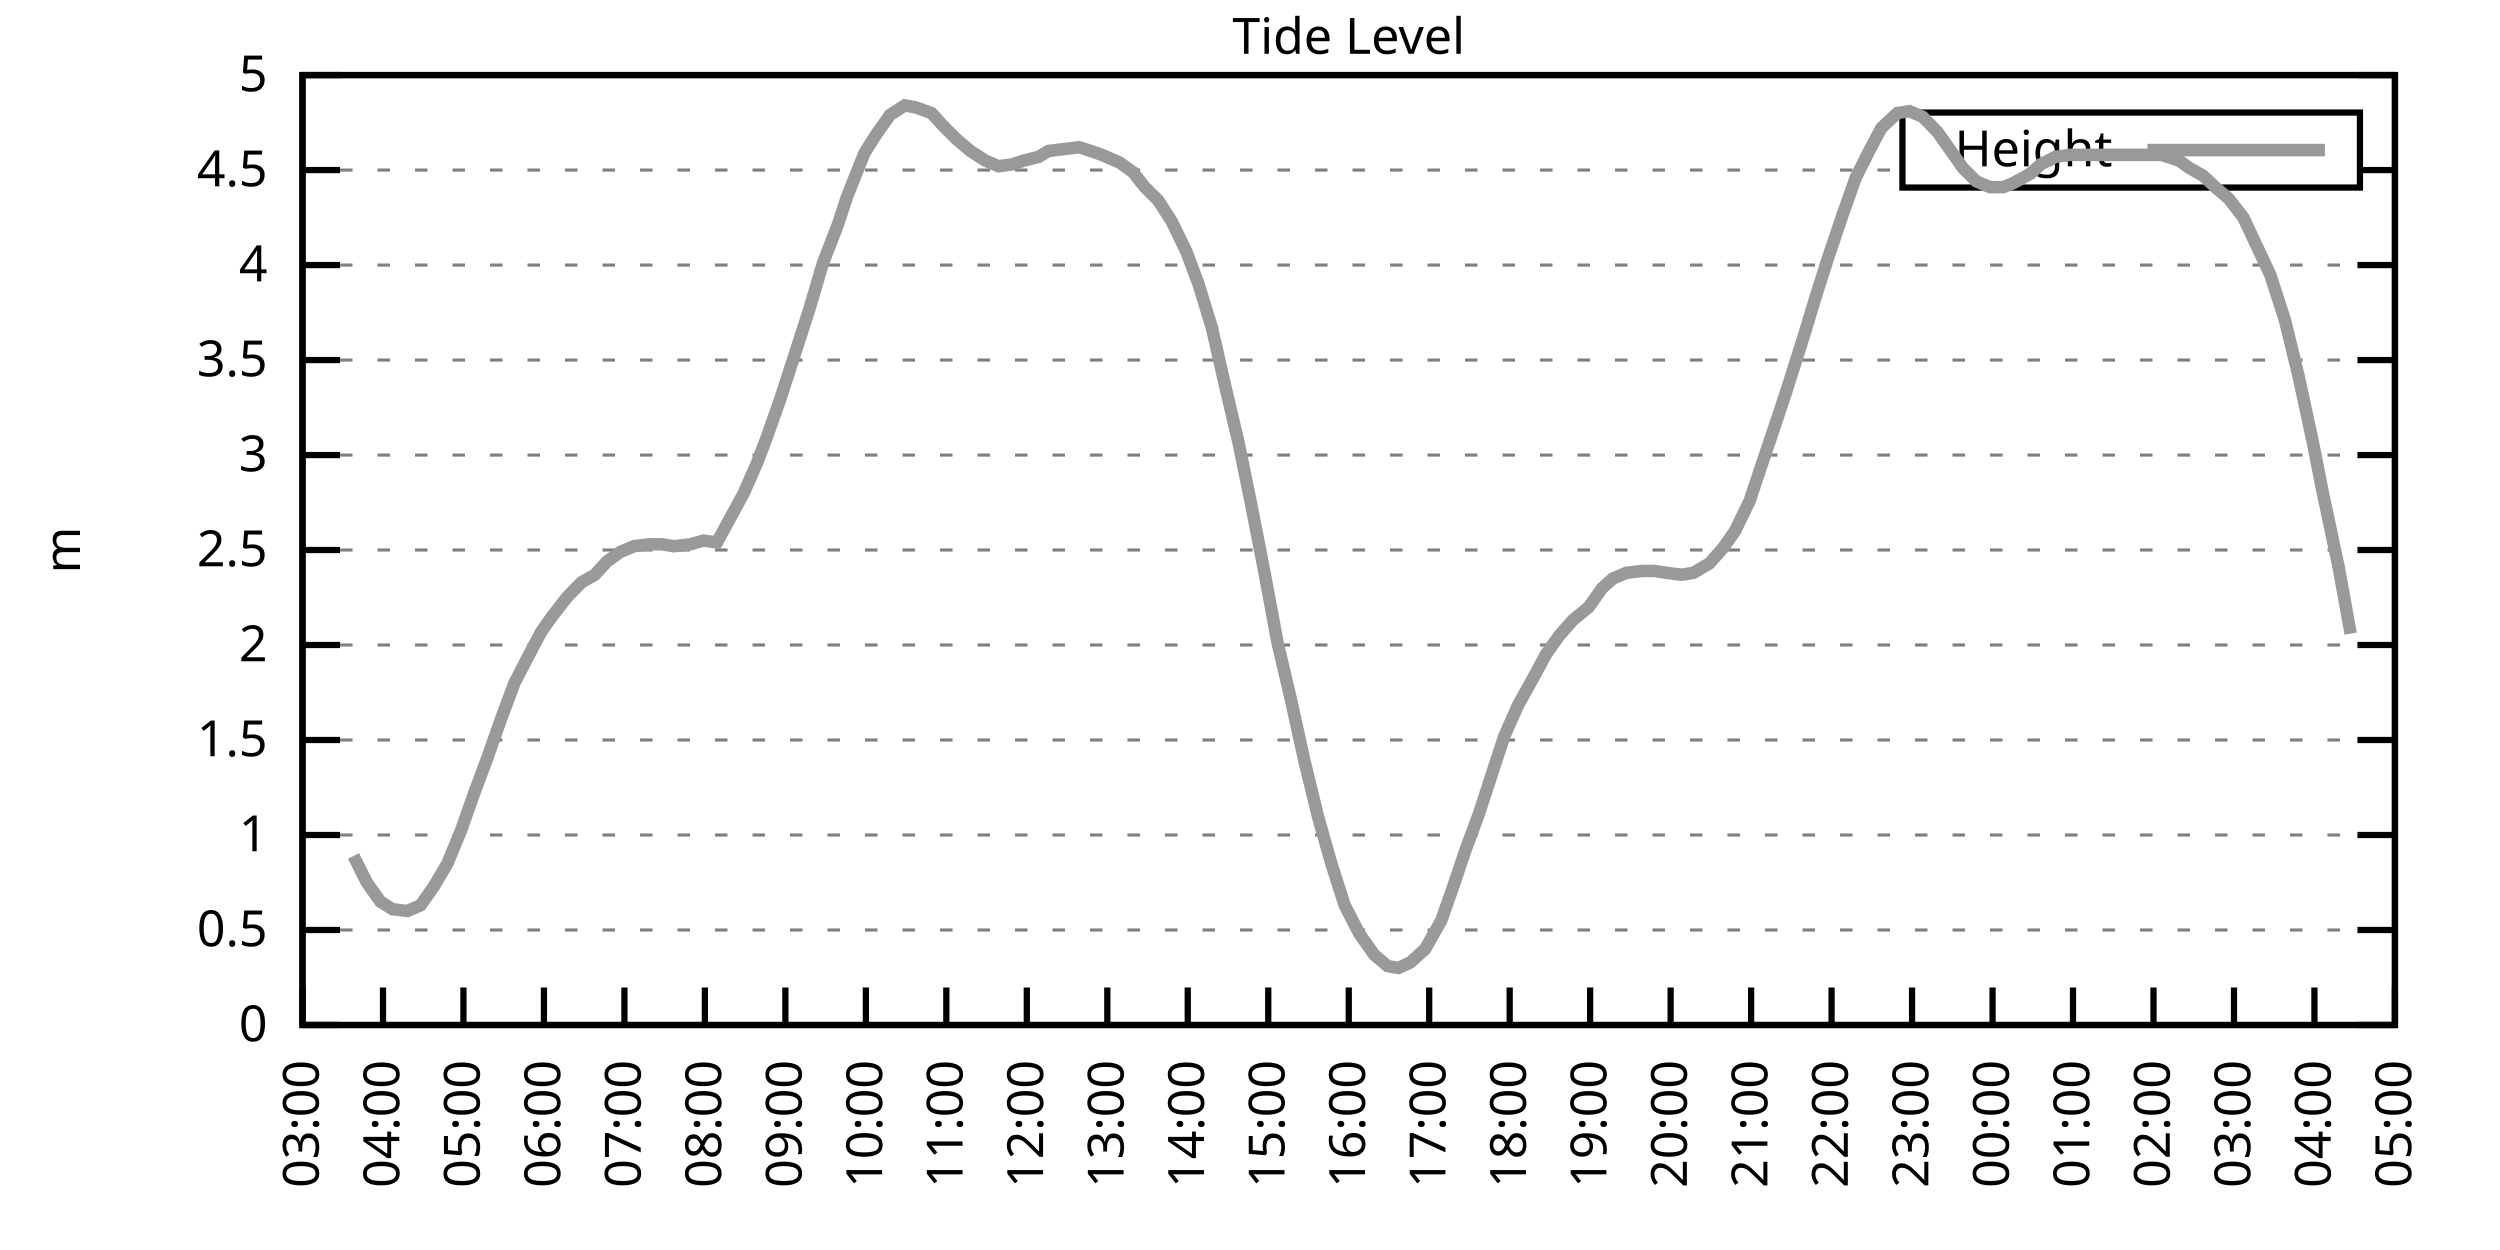
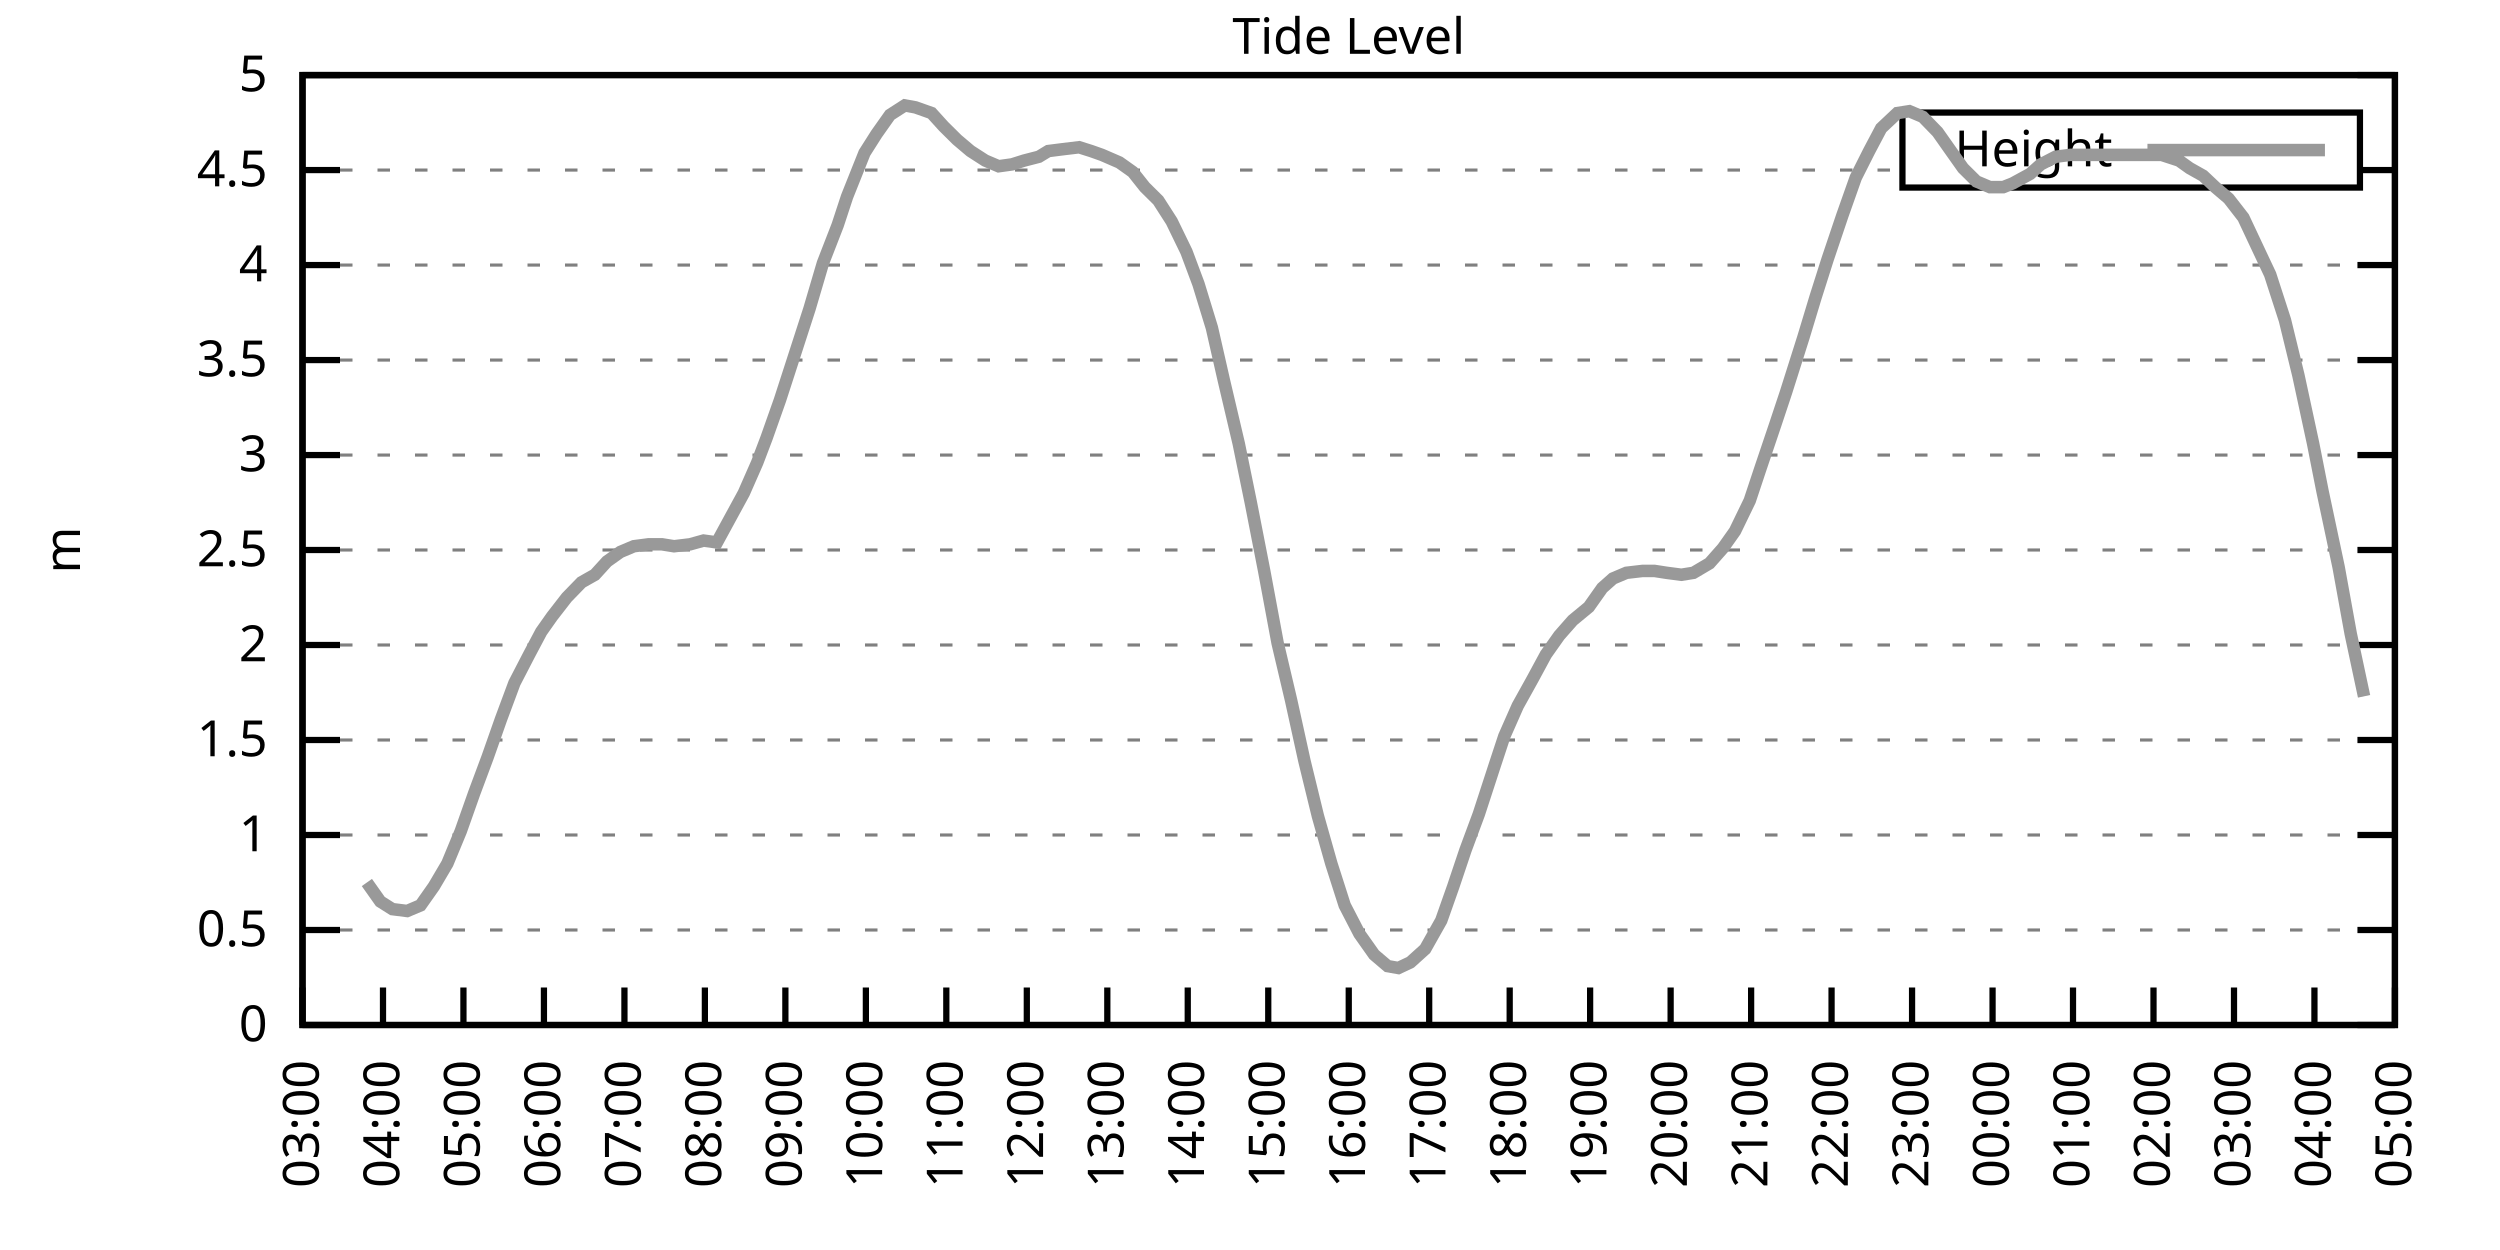
<svg xmlns="http://www.w3.org/2000/svg" xmlns:xlink="http://www.w3.org/1999/xlink" width="400" height="200" viewBox="0 0 400 200">
  <g id="gnuplot_canvas">
    <rect x="0" y="0" width="400" height="200" fill="none" />
    <defs>
      <circle id="gpDot" r="0.5" stroke-width="0.5" stroke="currentColor" />
      <path id="gpPt0" stroke-width="0.333" stroke="currentColor" d="M-1,0 h2 M0,-1 v2" />
      <path id="gpPt1" stroke-width="0.333" stroke="currentColor" d="M-1,-1 L1,1 M1,-1 L-1,1" />
      <path id="gpPt2" stroke-width="0.333" stroke="currentColor" d="M-1,0 L1,0 M0,-1 L0,1 M-1,-1 L1,1 M-1,1 L1,-1" />
      <rect id="gpPt3" stroke-width="0.333" stroke="currentColor" x="-1" y="-1" width="2" height="2" />
      <rect id="gpPt4" stroke-width="0.333" stroke="currentColor" fill="currentColor" x="-1" y="-1" width="2" height="2" />
      <circle id="gpPt5" stroke-width="0.333" stroke="currentColor" cx="0" cy="0" r="1" />
      <use xlink:href="#gpPt5" id="gpPt6" fill="currentColor" stroke="none" />
      <path id="gpPt7" stroke-width="0.333" stroke="currentColor" d="M0,-1.33 L-1.33,0.67 L1.33,0.67 z" />
      <use xlink:href="#gpPt7" id="gpPt8" fill="currentColor" stroke="none" />
      <use xlink:href="#gpPt7" id="gpPt9" stroke="currentColor" transform="rotate(180)" />
      <use xlink:href="#gpPt9" id="gpPt10" fill="currentColor" stroke="none" />
      <use xlink:href="#gpPt3" id="gpPt11" stroke="currentColor" transform="rotate(45)" />
      <use xlink:href="#gpPt11" id="gpPt12" fill="currentColor" stroke="none" />
      <path id="gpPt13" stroke-width="0.333" stroke="currentColor" d="M0,1.330 L1.265,0.411 L0.782,-1.067 L-0.782,-1.076 L-1.265,0.411 z" />
      <use xlink:href="#gpPt13" id="gpPt14" fill="currentColor" stroke="none" />
      <filter id="textbox" filterUnits="objectBoundingBox" x="0" y="0" height="1" width="1">
        <feFlood flood-color="white" flood-opacity="1" result="bgnd" />
        <feComposite in="SourceGraphic" in2="bgnd" operator="atop" />
      </filter>
      <filter id="greybox" filterUnits="objectBoundingBox" x="0" y="0" height="1" width="1">
        <feFlood flood-color="lightgrey" flood-opacity="1" result="grey" />
        <feComposite in="SourceGraphic" in2="grey" operator="atop" />
      </filter>
    </defs>
    <g fill="none" color="white" stroke="currentColor" stroke-width="1.00" stroke-linecap="butt" stroke-linejoin="miter">
</g>
    <g fill="none" color="black" stroke="currentColor" stroke-width="1.00" stroke-linecap="butt" stroke-linejoin="miter">
      <g stroke="none" shape-rendering="crispEdges">
        <polygon fill="rgb(255, 255, 255)" points="48.40,164.00 383.18,164.00 383.18,12.02 48.40,12.02 " />
      </g>
    </g>
    <g fill="none" color="black" stroke="currentColor" stroke-width="1.00" stroke-linecap="butt" stroke-linejoin="miter">
</g>
    <g fill="none" color="black" stroke="black" stroke-width="0.50" stroke-linecap="butt" stroke-linejoin="miter">
</g>
    <g fill="none" color="gray" stroke="currentColor" stroke-width="0.50" stroke-linecap="butt" stroke-linejoin="miter">
      <path stroke="gray" stroke-dasharray="2,4" class="gridline" d="M48.40,164.00 L383.19,164.00  " />
    </g>
    <g fill="none" color="gray" stroke="gray" stroke-width="1.00" stroke-linecap="butt" stroke-linejoin="miter">
</g>
    <g fill="none" color="black" stroke="currentColor" stroke-width="1.00" stroke-linecap="butt" stroke-linejoin="miter">
      <path stroke="black" d="M48.40,164.00 L54.40,164.00 M383.19,164.00 L377.19,164.00  " />
      <g transform="translate(42.80,166.60)" stroke="none" fill="black" font-family="Sans" font-size="8.00" text-anchor="end">
        <text>
          <tspan font-family="Sans"> 0</tspan>
        </text>
      </g>
    </g>
    <g fill="none" color="black" stroke="currentColor" stroke-width="1.00" stroke-linecap="butt" stroke-linejoin="miter">
</g>
    <g fill="none" color="black" stroke="black" stroke-width="0.50" stroke-linecap="butt" stroke-linejoin="miter">
</g>
    <g fill="none" color="gray" stroke="currentColor" stroke-width="0.50" stroke-linecap="butt" stroke-linejoin="miter">
      <path stroke="gray" stroke-dasharray="2,4" class="gridline" d="M48.40,148.80 L383.19,148.80  " />
    </g>
    <g fill="none" color="gray" stroke="gray" stroke-width="1.00" stroke-linecap="butt" stroke-linejoin="miter">
</g>
    <g fill="none" color="black" stroke="currentColor" stroke-width="1.00" stroke-linecap="butt" stroke-linejoin="miter">
      <path stroke="black" d="M48.40,148.80 L54.40,148.80 M383.19,148.80 L377.19,148.80  " />
      <g transform="translate(42.80,151.40)" stroke="none" fill="black" font-family="Sans" font-size="8.00" text-anchor="end">
        <text>
          <tspan font-family="Sans"> 0.5</tspan>
        </text>
      </g>
    </g>
    <g fill="none" color="black" stroke="currentColor" stroke-width="1.00" stroke-linecap="butt" stroke-linejoin="miter">
</g>
    <g fill="none" color="black" stroke="black" stroke-width="0.50" stroke-linecap="butt" stroke-linejoin="miter">
</g>
    <g fill="none" color="gray" stroke="currentColor" stroke-width="0.50" stroke-linecap="butt" stroke-linejoin="miter">
      <path stroke="gray" stroke-dasharray="2,4" class="gridline" d="M48.40,133.60 L383.19,133.60  " />
    </g>
    <g fill="none" color="gray" stroke="gray" stroke-width="1.00" stroke-linecap="butt" stroke-linejoin="miter">
</g>
    <g fill="none" color="black" stroke="currentColor" stroke-width="1.00" stroke-linecap="butt" stroke-linejoin="miter">
      <path stroke="black" d="M48.40,133.60 L54.40,133.60 M383.19,133.60 L377.19,133.60  " />
      <g transform="translate(42.80,136.20)" stroke="none" fill="black" font-family="Sans" font-size="8.00" text-anchor="end">
        <text>
          <tspan font-family="Sans"> 1</tspan>
        </text>
      </g>
    </g>
    <g fill="none" color="black" stroke="currentColor" stroke-width="1.00" stroke-linecap="butt" stroke-linejoin="miter">
</g>
    <g fill="none" color="black" stroke="black" stroke-width="0.50" stroke-linecap="butt" stroke-linejoin="miter">
</g>
    <g fill="none" color="gray" stroke="currentColor" stroke-width="0.50" stroke-linecap="butt" stroke-linejoin="miter">
      <path stroke="gray" stroke-dasharray="2,4" class="gridline" d="M48.40,118.40 L383.19,118.40  " />
    </g>
    <g fill="none" color="gray" stroke="gray" stroke-width="1.00" stroke-linecap="butt" stroke-linejoin="miter">
</g>
    <g fill="none" color="black" stroke="currentColor" stroke-width="1.00" stroke-linecap="butt" stroke-linejoin="miter">
      <path stroke="black" d="M48.40,118.40 L54.40,118.40 M383.19,118.40 L377.19,118.40  " />
      <g transform="translate(42.80,121.00)" stroke="none" fill="black" font-family="Sans" font-size="8.00" text-anchor="end">
        <text>
          <tspan font-family="Sans"> 1.5</tspan>
        </text>
      </g>
    </g>
    <g fill="none" color="black" stroke="currentColor" stroke-width="1.00" stroke-linecap="butt" stroke-linejoin="miter">
</g>
    <g fill="none" color="black" stroke="black" stroke-width="0.50" stroke-linecap="butt" stroke-linejoin="miter">
</g>
    <g fill="none" color="gray" stroke="currentColor" stroke-width="0.50" stroke-linecap="butt" stroke-linejoin="miter">
      <path stroke="gray" stroke-dasharray="2,4" class="gridline" d="M48.40,103.20 L383.19,103.20  " />
    </g>
    <g fill="none" color="gray" stroke="gray" stroke-width="1.00" stroke-linecap="butt" stroke-linejoin="miter">
</g>
    <g fill="none" color="black" stroke="currentColor" stroke-width="1.00" stroke-linecap="butt" stroke-linejoin="miter">
      <path stroke="black" d="M48.40,103.20 L54.40,103.20 M383.19,103.20 L377.19,103.20  " />
      <g transform="translate(42.80,105.80)" stroke="none" fill="black" font-family="Sans" font-size="8.00" text-anchor="end">
        <text>
          <tspan font-family="Sans"> 2</tspan>
        </text>
      </g>
    </g>
    <g fill="none" color="black" stroke="currentColor" stroke-width="1.00" stroke-linecap="butt" stroke-linejoin="miter">
</g>
    <g fill="none" color="black" stroke="black" stroke-width="0.50" stroke-linecap="butt" stroke-linejoin="miter">
</g>
    <g fill="none" color="gray" stroke="currentColor" stroke-width="0.50" stroke-linecap="butt" stroke-linejoin="miter">
      <path stroke="gray" stroke-dasharray="2,4" class="gridline" d="M48.40,88.00 L383.19,88.00  " />
    </g>
    <g fill="none" color="gray" stroke="gray" stroke-width="1.00" stroke-linecap="butt" stroke-linejoin="miter">
</g>
    <g fill="none" color="black" stroke="currentColor" stroke-width="1.00" stroke-linecap="butt" stroke-linejoin="miter">
      <path stroke="black" d="M48.40,88.00 L54.40,88.00 M383.19,88.00 L377.19,88.00  " />
      <g transform="translate(42.80,90.60)" stroke="none" fill="black" font-family="Sans" font-size="8.00" text-anchor="end">
        <text>
          <tspan font-family="Sans"> 2.5</tspan>
        </text>
      </g>
    </g>
    <g fill="none" color="black" stroke="currentColor" stroke-width="1.00" stroke-linecap="butt" stroke-linejoin="miter">
</g>
    <g fill="none" color="black" stroke="black" stroke-width="0.50" stroke-linecap="butt" stroke-linejoin="miter">
</g>
    <g fill="none" color="gray" stroke="currentColor" stroke-width="0.50" stroke-linecap="butt" stroke-linejoin="miter">
      <path stroke="gray" stroke-dasharray="2,4" class="gridline" d="M48.40,72.81 L383.19,72.81  " />
    </g>
    <g fill="none" color="gray" stroke="gray" stroke-width="1.00" stroke-linecap="butt" stroke-linejoin="miter">
</g>
    <g fill="none" color="black" stroke="currentColor" stroke-width="1.00" stroke-linecap="butt" stroke-linejoin="miter">
      <path stroke="black" d="M48.40,72.81 L54.40,72.81 M383.19,72.81 L377.19,72.81  " />
      <g transform="translate(42.80,75.41)" stroke="none" fill="black" font-family="Sans" font-size="8.00" text-anchor="end">
        <text>
          <tspan font-family="Sans"> 3</tspan>
        </text>
      </g>
    </g>
    <g fill="none" color="black" stroke="currentColor" stroke-width="1.00" stroke-linecap="butt" stroke-linejoin="miter">
</g>
    <g fill="none" color="black" stroke="black" stroke-width="0.50" stroke-linecap="butt" stroke-linejoin="miter">
</g>
    <g fill="none" color="gray" stroke="currentColor" stroke-width="0.50" stroke-linecap="butt" stroke-linejoin="miter">
      <path stroke="gray" stroke-dasharray="2,4" class="gridline" d="M48.40,57.61 L383.19,57.61  " />
    </g>
    <g fill="none" color="gray" stroke="gray" stroke-width="1.00" stroke-linecap="butt" stroke-linejoin="miter">
</g>
    <g fill="none" color="black" stroke="currentColor" stroke-width="1.00" stroke-linecap="butt" stroke-linejoin="miter">
      <path stroke="black" d="M48.40,57.61 L54.40,57.61 M383.19,57.61 L377.19,57.61  " />
      <g transform="translate(42.80,60.21)" stroke="none" fill="black" font-family="Sans" font-size="8.00" text-anchor="end">
        <text>
          <tspan font-family="Sans"> 3.5</tspan>
        </text>
      </g>
    </g>
    <g fill="none" color="black" stroke="currentColor" stroke-width="1.00" stroke-linecap="butt" stroke-linejoin="miter">
</g>
    <g fill="none" color="black" stroke="black" stroke-width="0.50" stroke-linecap="butt" stroke-linejoin="miter">
</g>
    <g fill="none" color="gray" stroke="currentColor" stroke-width="0.50" stroke-linecap="butt" stroke-linejoin="miter">
      <path stroke="gray" stroke-dasharray="2,4" class="gridline" d="M48.40,42.41 L383.19,42.41  " />
    </g>
    <g fill="none" color="gray" stroke="gray" stroke-width="1.00" stroke-linecap="butt" stroke-linejoin="miter">
</g>
    <g fill="none" color="black" stroke="currentColor" stroke-width="1.00" stroke-linecap="butt" stroke-linejoin="miter">
      <path stroke="black" d="M48.40,42.41 L54.40,42.41 M383.19,42.41 L377.19,42.41  " />
      <g transform="translate(42.80,45.01)" stroke="none" fill="black" font-family="Sans" font-size="8.00" text-anchor="end">
        <text>
          <tspan font-family="Sans"> 4</tspan>
        </text>
      </g>
    </g>
    <g fill="none" color="black" stroke="currentColor" stroke-width="1.00" stroke-linecap="butt" stroke-linejoin="miter">
</g>
    <g fill="none" color="black" stroke="black" stroke-width="0.50" stroke-linecap="butt" stroke-linejoin="miter">
</g>
    <g fill="none" color="gray" stroke="currentColor" stroke-width="0.50" stroke-linecap="butt" stroke-linejoin="miter">
      <path stroke="gray" stroke-dasharray="2,4" class="gridline" d="M48.40,27.21 L304.39,27.21 M377.59,27.21 L383.19,27.21  " />
    </g>
    <g fill="none" color="gray" stroke="gray" stroke-width="1.00" stroke-linecap="butt" stroke-linejoin="miter">
</g>
    <g fill="none" color="black" stroke="currentColor" stroke-width="1.00" stroke-linecap="butt" stroke-linejoin="miter">
      <path stroke="black" d="M48.40,27.21 L54.40,27.21 M383.19,27.21 L377.19,27.21  " />
      <g transform="translate(42.80,29.81)" stroke="none" fill="black" font-family="Sans" font-size="8.00" text-anchor="end">
        <text>
          <tspan font-family="Sans"> 4.5</tspan>
        </text>
      </g>
    </g>
    <g fill="none" color="black" stroke="currentColor" stroke-width="1.00" stroke-linecap="butt" stroke-linejoin="miter">
</g>
    <g fill="none" color="black" stroke="black" stroke-width="0.50" stroke-linecap="butt" stroke-linejoin="miter">
</g>
    <g fill="none" color="gray" stroke="currentColor" stroke-width="0.50" stroke-linecap="butt" stroke-linejoin="miter">
      <path stroke="gray" stroke-dasharray="2,4" class="gridline" d="M48.40,12.01 L383.19,12.01  " />
    </g>
    <g fill="none" color="gray" stroke="gray" stroke-width="1.00" stroke-linecap="butt" stroke-linejoin="miter">
</g>
    <g fill="none" color="black" stroke="currentColor" stroke-width="1.00" stroke-linecap="butt" stroke-linejoin="miter">
      <path stroke="black" d="M48.40,12.01 L54.40,12.01 M383.19,12.01 L377.19,12.01  " />
      <g transform="translate(42.80,14.61)" stroke="none" fill="black" font-family="Sans" font-size="8.00" text-anchor="end">
        <text>
          <tspan font-family="Sans"> 5</tspan>
        </text>
      </g>
    </g>
    <g fill="none" color="black" stroke="currentColor" stroke-width="1.00" stroke-linecap="butt" stroke-linejoin="miter">
      <path stroke="black" d="M48.40,164.00 L48.40,158.00  " />
      <g transform="translate(51.00,169.60) rotate(270.00)" stroke="none" fill="black" font-family="Sans" font-size="8.00" text-anchor="end">
        <text>
          <tspan font-family="Sans">03:00</tspan>
        </text>
      </g>
    </g>
    <g fill="none" color="black" stroke="currentColor" stroke-width="1.00" stroke-linecap="butt" stroke-linejoin="miter">
      <path stroke="black" d="M61.28,164.00 L61.28,158.00  " />
      <g transform="translate(63.88,169.60) rotate(270.00)" stroke="none" fill="black" font-family="Sans" font-size="8.00" text-anchor="end">
        <text>
          <tspan font-family="Sans">04:00</tspan>
        </text>
      </g>
    </g>
    <g fill="none" color="black" stroke="currentColor" stroke-width="1.00" stroke-linecap="butt" stroke-linejoin="miter">
      <path stroke="black" d="M74.15,164.00 L74.15,158.00  " />
      <g transform="translate(76.75,169.60) rotate(270.00)" stroke="none" fill="black" font-family="Sans" font-size="8.00" text-anchor="end">
        <text>
          <tspan font-family="Sans">05:00</tspan>
        </text>
      </g>
    </g>
    <g fill="none" color="black" stroke="currentColor" stroke-width="1.00" stroke-linecap="butt" stroke-linejoin="miter">
      <path stroke="black" d="M87.03,164.00 L87.03,158.00  " />
      <g transform="translate(89.63,169.60) rotate(270.00)" stroke="none" fill="black" font-family="Sans" font-size="8.00" text-anchor="end">
        <text>
          <tspan font-family="Sans">06:00</tspan>
        </text>
      </g>
    </g>
    <g fill="none" color="black" stroke="currentColor" stroke-width="1.00" stroke-linecap="butt" stroke-linejoin="miter">
      <path stroke="black" d="M99.91,164.00 L99.91,158.00  " />
      <g transform="translate(102.51,169.60) rotate(270.00)" stroke="none" fill="black" font-family="Sans" font-size="8.00" text-anchor="end">
        <text>
          <tspan font-family="Sans">07:00</tspan>
        </text>
      </g>
    </g>
    <g fill="none" color="black" stroke="currentColor" stroke-width="1.00" stroke-linecap="butt" stroke-linejoin="miter">
      <path stroke="black" d="M112.78,164.00 L112.78,158.00  " />
      <g transform="translate(115.38,169.60) rotate(270.00)" stroke="none" fill="black" font-family="Sans" font-size="8.00" text-anchor="end">
        <text>
          <tspan font-family="Sans">08:00</tspan>
        </text>
      </g>
    </g>
    <g fill="none" color="black" stroke="currentColor" stroke-width="1.00" stroke-linecap="butt" stroke-linejoin="miter">
      <path stroke="black" d="M125.66,164.00 L125.66,158.00  " />
      <g transform="translate(128.26,169.60) rotate(270.00)" stroke="none" fill="black" font-family="Sans" font-size="8.00" text-anchor="end">
        <text>
          <tspan font-family="Sans">09:00</tspan>
        </text>
      </g>
    </g>
    <g fill="none" color="black" stroke="currentColor" stroke-width="1.00" stroke-linecap="butt" stroke-linejoin="miter">
      <path stroke="black" d="M138.54,164.00 L138.54,158.00  " />
      <g transform="translate(141.14,169.60) rotate(270.00)" stroke="none" fill="black" font-family="Sans" font-size="8.00" text-anchor="end">
        <text>
          <tspan font-family="Sans">10:00</tspan>
        </text>
      </g>
    </g>
    <g fill="none" color="black" stroke="currentColor" stroke-width="1.00" stroke-linecap="butt" stroke-linejoin="miter">
      <path stroke="black" d="M151.41,164.00 L151.41,158.00  " />
      <g transform="translate(154.01,169.60) rotate(270.00)" stroke="none" fill="black" font-family="Sans" font-size="8.00" text-anchor="end">
        <text>
          <tspan font-family="Sans">11:00</tspan>
        </text>
      </g>
    </g>
    <g fill="none" color="black" stroke="currentColor" stroke-width="1.00" stroke-linecap="butt" stroke-linejoin="miter">
      <path stroke="black" d="M164.29,164.00 L164.29,158.00  " />
      <g transform="translate(166.89,169.60) rotate(270.00)" stroke="none" fill="black" font-family="Sans" font-size="8.00" text-anchor="end">
        <text>
          <tspan font-family="Sans">12:00</tspan>
        </text>
      </g>
    </g>
    <g fill="none" color="black" stroke="currentColor" stroke-width="1.00" stroke-linecap="butt" stroke-linejoin="miter">
      <path stroke="black" d="M177.17,164.00 L177.17,158.00  " />
      <g transform="translate(179.77,169.60) rotate(270.00)" stroke="none" fill="black" font-family="Sans" font-size="8.00" text-anchor="end">
        <text>
          <tspan font-family="Sans">13:00</tspan>
        </text>
      </g>
    </g>
    <g fill="none" color="black" stroke="currentColor" stroke-width="1.00" stroke-linecap="butt" stroke-linejoin="miter">
      <path stroke="black" d="M190.04,164.00 L190.04,158.00  " />
      <g transform="translate(192.64,169.60) rotate(270.00)" stroke="none" fill="black" font-family="Sans" font-size="8.00" text-anchor="end">
        <text>
          <tspan font-family="Sans">14:00</tspan>
        </text>
      </g>
    </g>
    <g fill="none" color="black" stroke="currentColor" stroke-width="1.00" stroke-linecap="butt" stroke-linejoin="miter">
      <path stroke="black" d="M202.92,164.00 L202.92,158.00  " />
      <g transform="translate(205.52,169.60) rotate(270.00)" stroke="none" fill="black" font-family="Sans" font-size="8.00" text-anchor="end">
        <text>
          <tspan font-family="Sans">15:00</tspan>
        </text>
      </g>
    </g>
    <g fill="none" color="black" stroke="currentColor" stroke-width="1.00" stroke-linecap="butt" stroke-linejoin="miter">
      <path stroke="black" d="M215.80,164.00 L215.80,158.00  " />
      <g transform="translate(218.40,169.60) rotate(270.00)" stroke="none" fill="black" font-family="Sans" font-size="8.00" text-anchor="end">
        <text>
          <tspan font-family="Sans">16:00</tspan>
        </text>
      </g>
    </g>
    <g fill="none" color="black" stroke="currentColor" stroke-width="1.00" stroke-linecap="butt" stroke-linejoin="miter">
      <path stroke="black" d="M228.67,164.00 L228.67,158.00  " />
      <g transform="translate(231.27,169.60) rotate(270.00)" stroke="none" fill="black" font-family="Sans" font-size="8.00" text-anchor="end">
        <text>
          <tspan font-family="Sans">17:00</tspan>
        </text>
      </g>
    </g>
    <g fill="none" color="black" stroke="currentColor" stroke-width="1.00" stroke-linecap="butt" stroke-linejoin="miter">
      <path stroke="black" d="M241.55,164.00 L241.55,158.00  " />
      <g transform="translate(244.15,169.60) rotate(270.00)" stroke="none" fill="black" font-family="Sans" font-size="8.00" text-anchor="end">
        <text>
          <tspan font-family="Sans">18:00</tspan>
        </text>
      </g>
    </g>
    <g fill="none" color="black" stroke="currentColor" stroke-width="1.00" stroke-linecap="butt" stroke-linejoin="miter">
      <path stroke="black" d="M254.42,164.00 L254.42,158.00  " />
      <g transform="translate(257.02,169.60) rotate(270.00)" stroke="none" fill="black" font-family="Sans" font-size="8.00" text-anchor="end">
        <text>
          <tspan font-family="Sans">19:00</tspan>
        </text>
      </g>
    </g>
    <g fill="none" color="black" stroke="currentColor" stroke-width="1.00" stroke-linecap="butt" stroke-linejoin="miter">
      <path stroke="black" d="M267.30,164.00 L267.30,158.00  " />
      <g transform="translate(269.90,169.60) rotate(270.00)" stroke="none" fill="black" font-family="Sans" font-size="8.00" text-anchor="end">
        <text>
          <tspan font-family="Sans">20:00</tspan>
        </text>
      </g>
    </g>
    <g fill="none" color="black" stroke="currentColor" stroke-width="1.00" stroke-linecap="butt" stroke-linejoin="miter">
      <path stroke="black" d="M280.18,164.00 L280.18,158.00  " />
      <g transform="translate(282.78,169.60) rotate(270.00)" stroke="none" fill="black" font-family="Sans" font-size="8.00" text-anchor="end">
        <text>
          <tspan font-family="Sans">21:00</tspan>
        </text>
      </g>
    </g>
    <g fill="none" color="black" stroke="currentColor" stroke-width="1.00" stroke-linecap="butt" stroke-linejoin="miter">
      <path stroke="black" d="M293.05,164.00 L293.05,158.00  " />
      <g transform="translate(295.65,169.60) rotate(270.00)" stroke="none" fill="black" font-family="Sans" font-size="8.00" text-anchor="end">
        <text>
          <tspan font-family="Sans">22:00</tspan>
        </text>
      </g>
    </g>
    <g fill="none" color="black" stroke="currentColor" stroke-width="1.00" stroke-linecap="butt" stroke-linejoin="miter">
      <path stroke="black" d="M305.93,164.00 L305.93,158.00  " />
      <g transform="translate(308.53,169.60) rotate(270.00)" stroke="none" fill="black" font-family="Sans" font-size="8.00" text-anchor="end">
        <text>
          <tspan font-family="Sans">23:00</tspan>
        </text>
      </g>
    </g>
    <g fill="none" color="black" stroke="currentColor" stroke-width="1.00" stroke-linecap="butt" stroke-linejoin="miter">
      <path stroke="black" d="M318.81,164.00 L318.81,158.00  " />
      <g transform="translate(321.41,169.60) rotate(270.00)" stroke="none" fill="black" font-family="Sans" font-size="8.00" text-anchor="end">
        <text>
          <tspan font-family="Sans">00:00</tspan>
        </text>
      </g>
    </g>
    <g fill="none" color="black" stroke="currentColor" stroke-width="1.00" stroke-linecap="butt" stroke-linejoin="miter">
      <path stroke="black" d="M331.68,164.00 L331.68,158.00  " />
      <g transform="translate(334.28,169.60) rotate(270.00)" stroke="none" fill="black" font-family="Sans" font-size="8.00" text-anchor="end">
        <text>
          <tspan font-family="Sans">01:00</tspan>
        </text>
      </g>
    </g>
    <g fill="none" color="black" stroke="currentColor" stroke-width="1.00" stroke-linecap="butt" stroke-linejoin="miter">
      <path stroke="black" d="M344.56,164.00 L344.56,158.00  " />
      <g transform="translate(347.16,169.60) rotate(270.00)" stroke="none" fill="black" font-family="Sans" font-size="8.00" text-anchor="end">
        <text>
          <tspan font-family="Sans">02:00</tspan>
        </text>
      </g>
    </g>
    <g fill="none" color="black" stroke="currentColor" stroke-width="1.00" stroke-linecap="butt" stroke-linejoin="miter">
      <path stroke="black" d="M357.44,164.00 L357.44,158.00  " />
      <g transform="translate(360.04,169.60) rotate(270.00)" stroke="none" fill="black" font-family="Sans" font-size="8.00" text-anchor="end">
        <text>
          <tspan font-family="Sans">03:00</tspan>
        </text>
      </g>
    </g>
    <g fill="none" color="black" stroke="currentColor" stroke-width="1.00" stroke-linecap="butt" stroke-linejoin="miter">
      <path stroke="black" d="M370.31,164.00 L370.31,158.00  " />
      <g transform="translate(372.91,169.60) rotate(270.00)" stroke="none" fill="black" font-family="Sans" font-size="8.00" text-anchor="end">
        <text>
          <tspan font-family="Sans">04:00</tspan>
        </text>
      </g>
    </g>
    <g fill="none" color="black" stroke="currentColor" stroke-width="1.00" stroke-linecap="butt" stroke-linejoin="miter">
      <path stroke="black" d="M383.19,164.00 L383.19,158.00  " />
      <g transform="translate(385.79,169.60) rotate(270.00)" stroke="none" fill="black" font-family="Sans" font-size="8.00" text-anchor="end">
        <text>
          <tspan font-family="Sans">05:00</tspan>
        </text>
      </g>
    </g>
    <g fill="none" color="black" stroke="currentColor" stroke-width="1.00" stroke-linecap="butt" stroke-linejoin="miter">
</g>
    <g fill="none" color="black" stroke="currentColor" stroke-width="1.00" stroke-linecap="butt" stroke-linejoin="miter">
      <path stroke="black" d="M48.40,12.01 L48.40,164.00 L383.19,164.00 L383.19,12.01 L48.40,12.01 Z  " />
    </g>
    <g fill="none" color="black" stroke="currentColor" stroke-width="1.00" stroke-linecap="butt" stroke-linejoin="miter">
</g>
    <g fill="none" color="black" stroke="currentColor" stroke-width="1.00" stroke-linecap="butt" stroke-linejoin="miter">
      <path stroke="black" d="M304.39,30.01 L304.39,18.01 L377.59,18.01 L377.59,30.01 L304.39,30.01 Z  " />
    </g>
    <g id="Tide_level_plot_1">
      <g fill="none" color="white" stroke="black" stroke-width="2.00" stroke-linecap="butt" stroke-linejoin="miter">
</g>
      <g fill="none" color="black" stroke="currentColor" stroke-width="2.00" stroke-linecap="butt" stroke-linejoin="miter">
        <g transform="translate(337.99,26.61)" stroke="none" fill="black" font-family="Sans" font-size="8.00" text-anchor="end">
          <text>
            <tspan font-family="Sans">Height</tspan>
          </text>
        </g>
      </g>
      <g fill="none" color="black" stroke="currentColor" stroke-width="2.00" stroke-linecap="butt" stroke-linejoin="miter">
-         <path stroke="rgb(153, 153, 153)" d="M343.59,24.01 L371.99,24.01 M56.56,136.95 L58.70,141.20 L60.85,144.24 L62.78,145.46 L65.14,145.76 L67.29,144.85   L69.43,141.81 L71.58,138.16 L73.72,132.99 L75.87,126.91 L78.02,121.14 L80.16,115.06 L82.31,109.28 L84.67,104.72   L86.60,101.08 L88.32,98.64 L90.68,95.60 L93.04,93.17 L95.18,91.96 L97.12,89.83 L99.26,88.31 L101.41,87.40   L103.77,87.09 L105.92,87.09 L107.85,87.40 L110.42,87.09 L112.57,86.49 L114.71,86.79 L116.86,82.84 L119.01,78.89   L121.15,74.02 L122.65,70.07 L124.80,63.99 L127.16,56.70 L129.52,49.40 L131.67,42.10 L134.03,36.02 L135.53,31.46   L138.32,24.47 L140.25,21.43 L142.40,18.39 L144.76,16.87 L146.48,17.18 L149.05,18.09 L150.98,20.22 L153.13,22.35   L155.28,24.17 L157.64,25.69 L159.78,26.60 L161.93,26.30 L163.86,25.69 L166.22,25.08 L167.72,24.17 L170.08,23.87   L172.66,23.56 L174.59,24.17 L176.31,24.78 L179.10,25.99 L181.24,27.51 L183.17,29.94 L185.32,32.07 L187.47,35.42   L189.83,40.28 L191.76,45.45 L193.90,52.44 L195.84,60.95 L198.20,70.98 L200.13,80.41 L202.27,91.35 L204.42,102.90   L206.57,112.02 L208.71,121.75 L210.86,130.56 L213.01,138.16 L215.15,144.85 L217.51,149.41 L219.87,152.75 L222.02,154.58   L223.74,154.88 L225.67,153.97 L228.03,151.84 L230.60,147.28 L232.53,141.81 L234.47,136.03 L236.61,130.26 L239.19,122.35   L240.69,117.80 L242.84,112.93 L245.20,108.68 L247.34,104.72 L249.49,101.68 L251.63,99.25 L254.21,97.12 L256.36,94.08   L258.07,92.56 L260.22,91.65 L262.79,91.35 L264.73,91.35 L266.66,91.65 L269.02,91.96 L270.95,91.65 L273.52,90.13   L275.67,87.70 L277.60,84.97 L279.96,80.10 L281.68,74.93 L284.04,67.94 L285.76,62.77 L288.55,53.96 L290.48,47.58   L292.41,41.50 L294.77,34.50 L296.92,28.42 L299.06,24.17 L300.99,20.52 L303.57,18.09 L305.50,17.79 L307.65,18.70   L310.01,21.13 L311.94,23.87 L314.09,26.91 L316.23,29.03 L318.38,29.94 L320.52,29.94 L322.03,29.34 L324.82,27.82   L326.53,26.30 L328.89,25.08 L331.25,24.78 L345.85,24.78 L348.64,25.69 L350.35,26.91 L352.50,28.12 L354.43,29.94   L356.58,31.77 L358.94,34.81 L361.51,40.28 L363.23,43.93 L365.59,51.22 L367.74,60.04 L370.10,70.98 L371.60,78.58   L374.18,90.74 L376.11,101.38  " />
+         <path stroke="rgb(153, 153, 153)" d="M343.59,24.01 L371.99,24.01 M58.70,141.20 L60.85,144.24 L62.78,145.46 L65.14,145.76 L67.29,144.85 L69.43,141.81   L71.58,138.16 L73.72,132.99 L75.87,126.91 L78.02,121.14 L80.16,115.06 L82.31,109.28 L84.67,104.72 L86.60,101.08   L88.32,98.64 L90.68,95.60 L93.04,93.17 L95.18,91.96 L97.12,89.83 L99.26,88.31 L101.41,87.40 L103.77,87.09   L105.92,87.09 L107.85,87.40 L110.42,87.09 L112.57,86.49 L114.71,86.79 L116.86,82.84 L119.01,78.89 L121.15,74.02   L122.65,70.07 L124.80,63.99 L127.16,56.70 L129.52,49.40 L131.67,42.10 L134.03,36.02 L135.53,31.46 L138.32,24.47   L140.25,21.43 L142.40,18.39 L144.76,16.87 L146.48,17.18 L149.05,18.09 L150.98,20.22 L153.13,22.35 L155.28,24.17   L157.64,25.69 L159.78,26.60 L161.93,26.30 L163.86,25.69 L166.22,25.08 L167.72,24.17 L170.08,23.87 L172.66,23.56   L174.59,24.17 L176.31,24.78 L179.10,25.99 L181.24,27.51 L183.17,29.94 L185.32,32.07 L187.47,35.42 L189.83,40.28   L191.76,45.45 L193.90,52.44 L195.84,60.95 L198.20,70.98 L200.13,80.41 L202.27,91.35 L204.42,102.90 L206.57,112.02   L208.71,121.75 L210.86,130.56 L213.01,138.16 L215.15,144.85 L217.51,149.41 L219.87,152.75 L222.02,154.58 L223.74,154.88   L225.67,153.97 L228.03,151.84 L230.60,147.28 L232.53,141.81 L234.47,136.03 L236.61,130.26 L239.19,122.35 L240.69,117.80   L242.84,112.93 L245.20,108.68 L247.34,104.72 L249.49,101.68 L251.63,99.25 L254.21,97.12 L256.36,94.08 L258.07,92.56   L260.22,91.65 L262.79,91.35 L264.73,91.35 L266.66,91.65 L269.02,91.96 L270.95,91.65 L273.52,90.13 L275.67,87.70   L277.60,84.97 L279.96,80.10 L281.68,74.93 L284.04,67.94 L285.76,62.77 L288.55,53.96 L290.48,47.58 L292.41,41.50   L294.77,34.50 L296.92,28.42 L299.06,24.17 L300.99,20.52 L303.57,18.09 L305.50,17.79 L307.65,18.70 L310.01,21.13   L311.94,23.87 L314.09,26.91 L316.23,29.03 L318.38,29.94 L320.52,29.94 L322.03,29.34 L324.82,27.82 L326.53,26.30   L328.89,25.08 L331.25,24.78 L345.85,24.78 L348.64,25.69 L350.35,26.91 L352.50,28.12 L354.43,29.94 L356.58,31.77   L358.94,34.81 L361.51,40.28 L363.23,43.93 L365.59,51.22 L367.74,60.04 L370.10,70.98 L371.60,78.58 L374.18,90.74   L376.11,101.38 L378.25,111.41  " />
      </g>
    </g>
    <g fill="none" color="black" stroke="currentColor" stroke-width="2.00" stroke-linecap="butt" stroke-linejoin="miter">
</g>
    <g fill="none" color="black" stroke="black" stroke-width="1.00" stroke-linecap="butt" stroke-linejoin="miter">
</g>
    <g fill="none" color="black" stroke="currentColor" stroke-width="1.00" stroke-linecap="butt" stroke-linejoin="miter">
      <path stroke="black" d="M48.40,12.01 L48.40,164.00 L383.19,164.00 L383.19,12.01 L48.40,12.01 Z  " />
      <g transform="translate(12.80,88.01) rotate(270.00)" stroke="none" fill="black" font-family="Sans" font-size="8.00" text-anchor="middle">
        <text>
          <tspan font-family="Sans">m</tspan>
        </text>
      </g>
    </g>
    <g fill="none" color="black" stroke="currentColor" stroke-width="1.00" stroke-linecap="butt" stroke-linejoin="miter">
</g>
    <g fill="none" color="black" stroke="currentColor" stroke-width="1.00" stroke-linecap="butt" stroke-linejoin="miter">
      <g transform="translate(215.79,8.61)" stroke="none" fill="black" font-family="Sans" font-size="8.00" text-anchor="middle">
        <text>
          <tspan font-family="Sans">Tide Level</tspan>
        </text>
      </g>
    </g>
    <g fill="none" color="black" stroke="currentColor" stroke-width="1.00" stroke-linecap="butt" stroke-linejoin="miter">
</g>
  </g>
</svg>
